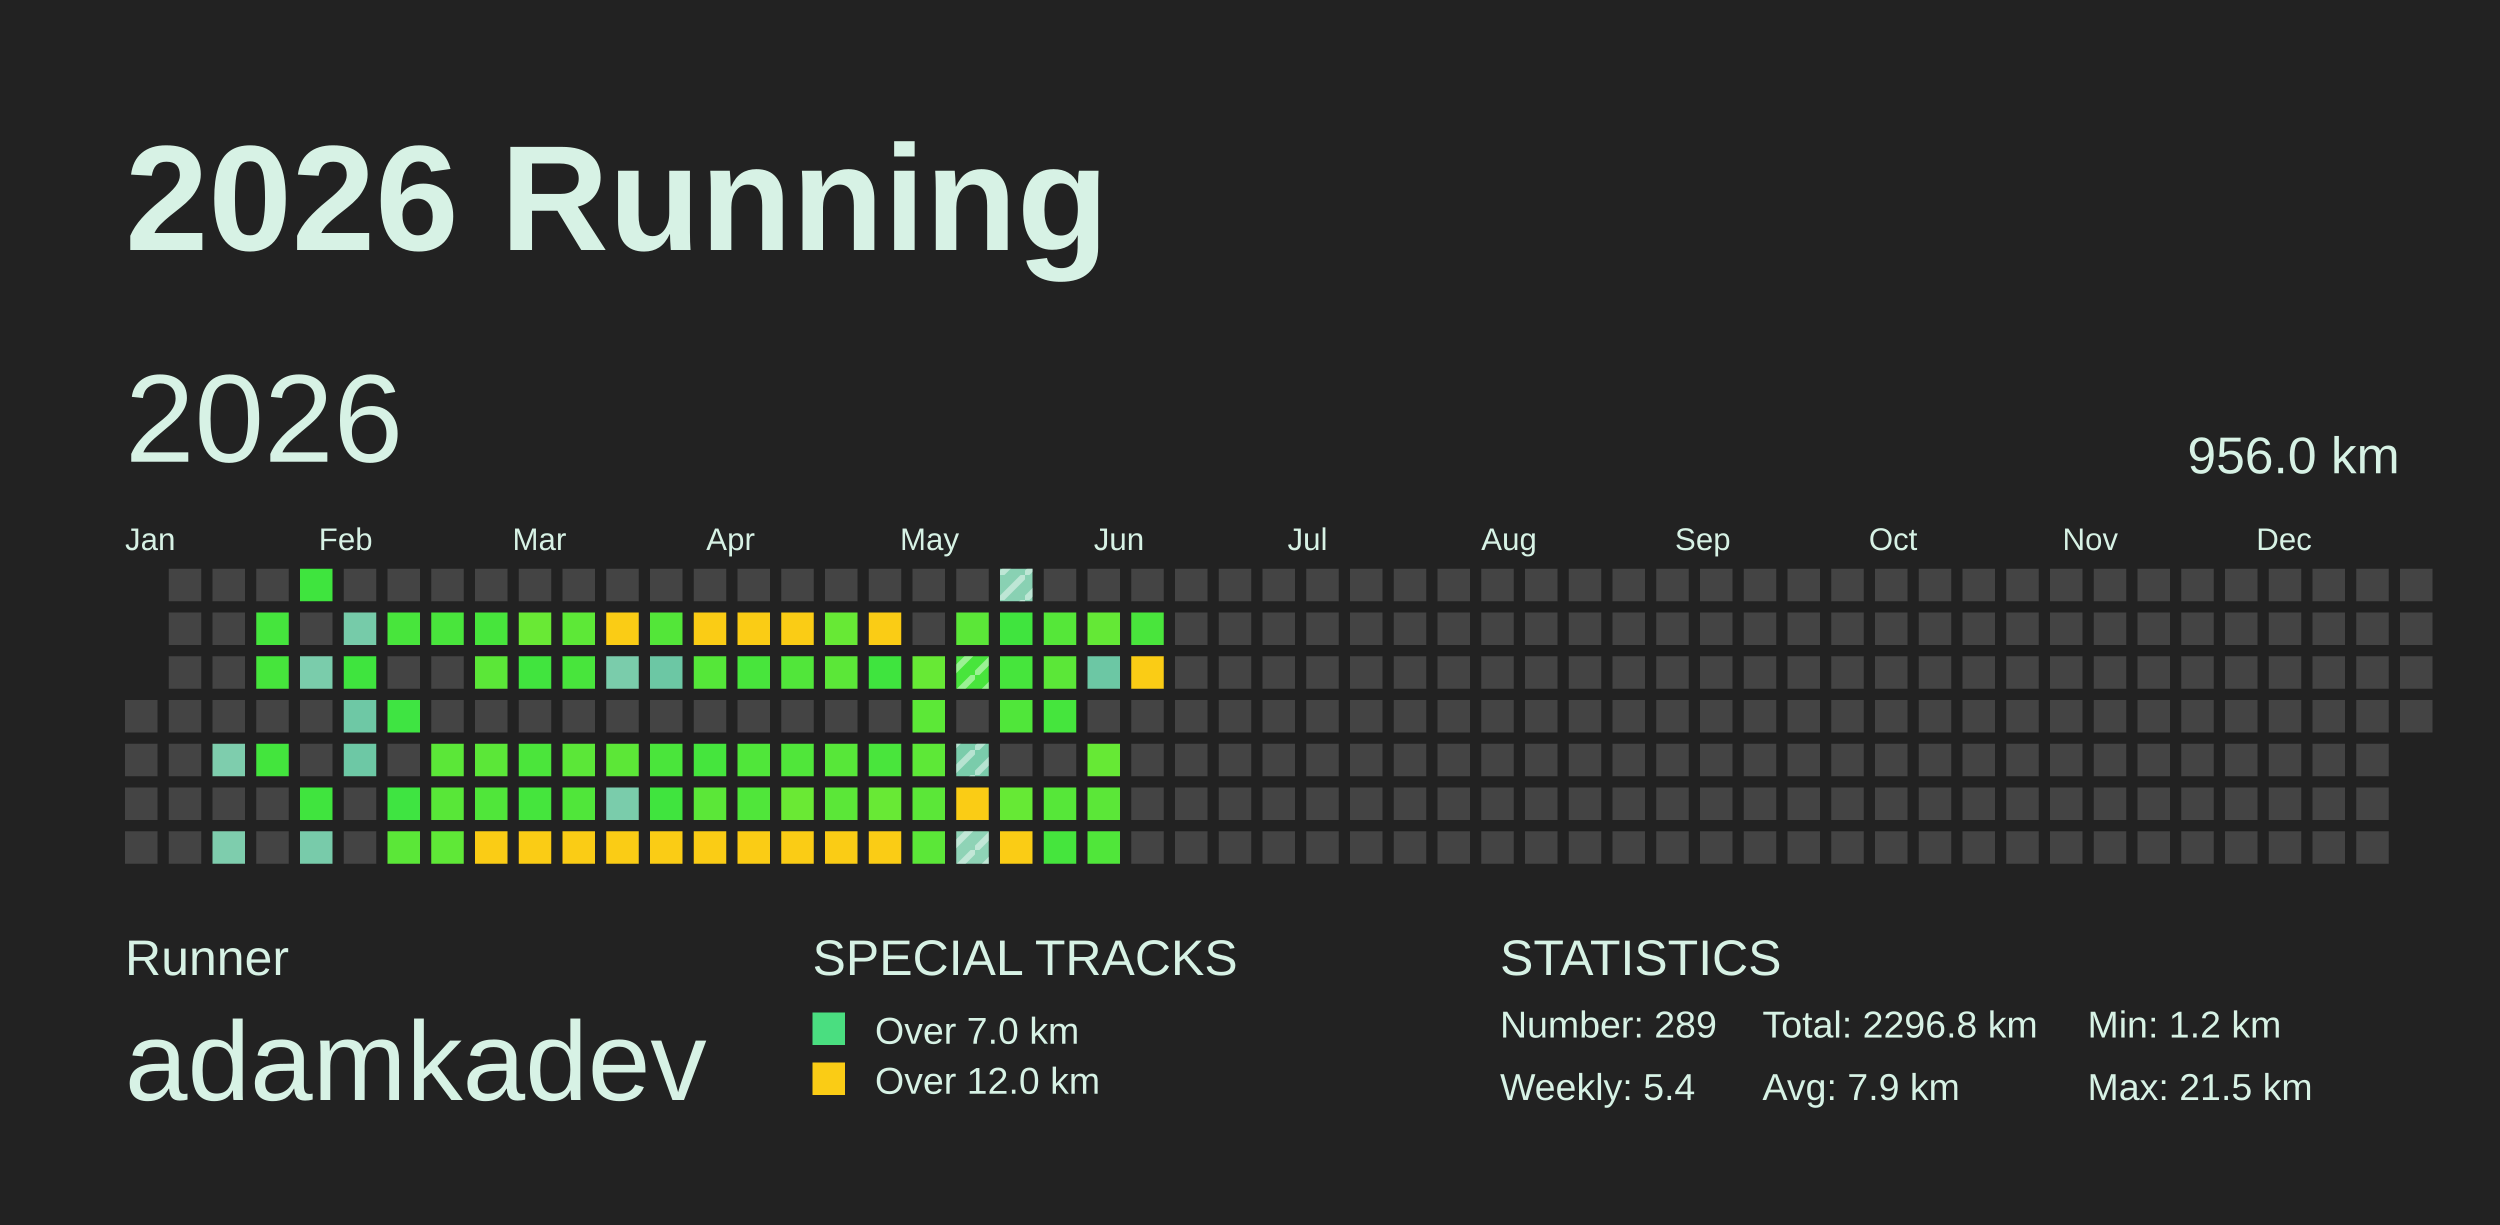
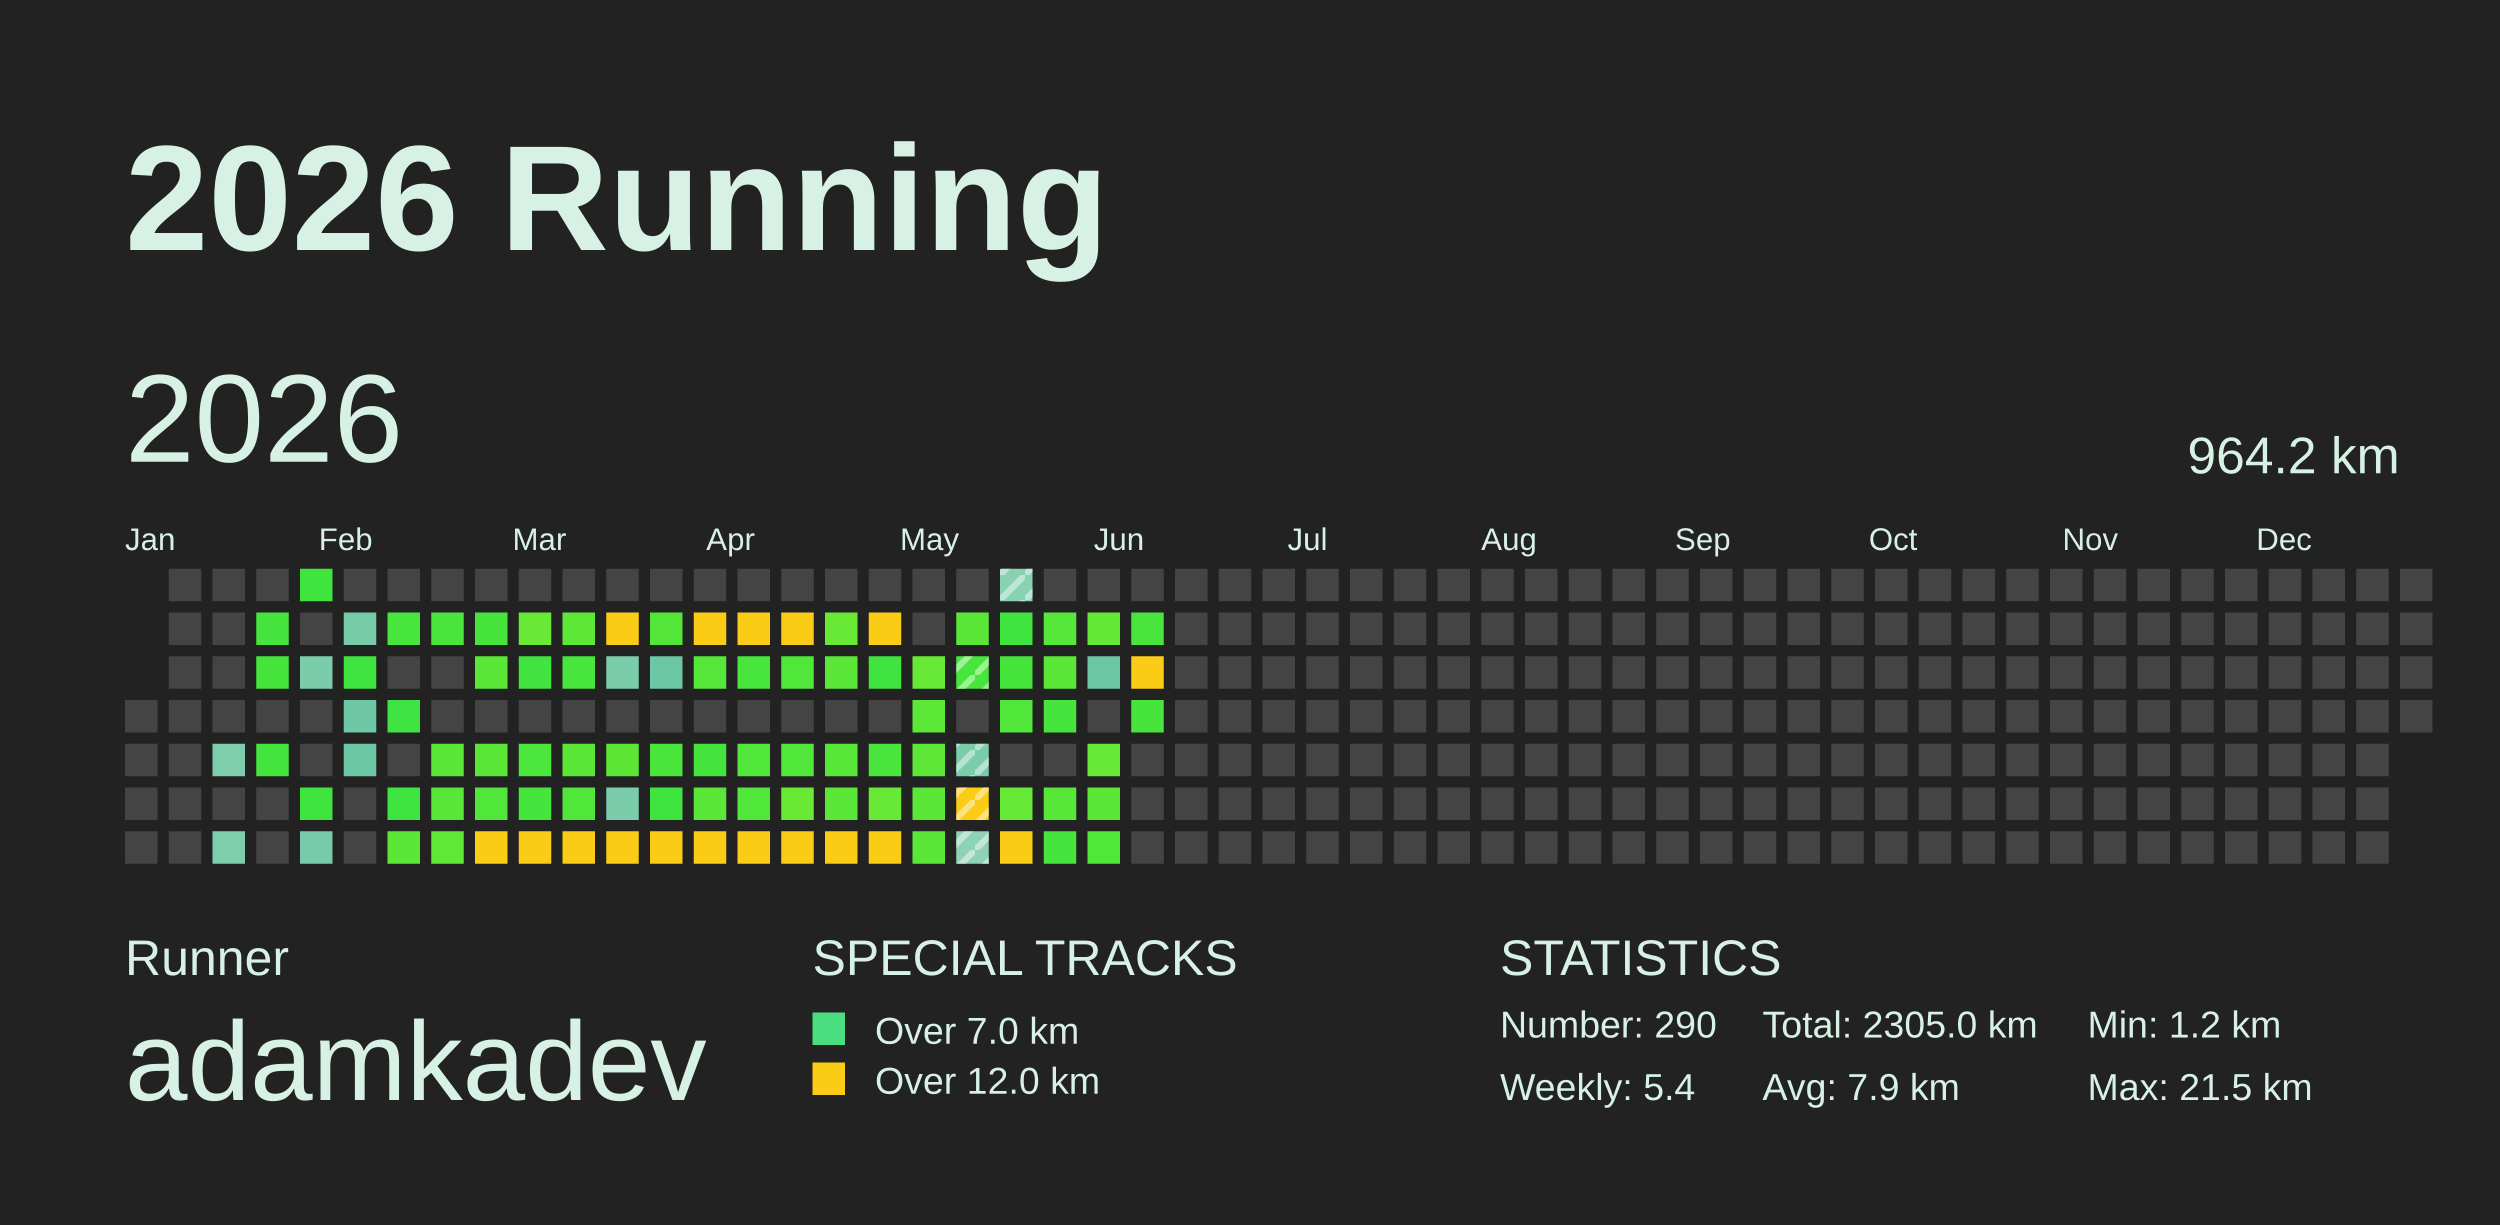
<svg xmlns="http://www.w3.org/2000/svg" baseProfile="full" height="98mm" version="1.1" viewBox="0,0,200,98" width="200mm">
  <defs>
    <pattern height="2" id="indoor-stripe" patternUnits="userSpaceOnUse" width="2">
      <line stroke="white" stroke-opacity="0.45" stroke-width="0.5" x1="0" x2="2" y1="2" y2="0" />
    </pattern>
  </defs>
  <rect fill="#222222" height="98" width="200" x="0" y="0" />
  <text fill="#D7F2E5" style="font-size:12px; font-family:Arial; font-weight:bold;" x="10" y="20">2026 Running</text>
  <text fill="#D7F2E5" style="font-size:4px; font-family:Arial" x="10" y="78">Runner</text>
  <text fill="#D7F2E5" style="font-size:9px; font-family:Arial" x="10" y="88">adamkadev</text>
  <text fill="#D7F2E5" style="font-size:4px; font-family:Arial" x="65" y="78">SPECIAL TRACKS</text>
  <rect fill="#4ADE80" height="2.6" width="2.6" x="65" y="81" />
  <text fill="#D7F2E5" style="font-size:3px; font-family:Arial" x="70" y="83.5">Over 7.0 km</text>
  <rect fill="#FACC15" height="2.6" width="2.6" x="65" y="85" />
  <text fill="#D7F2E5" style="font-size:3px; font-family:Arial" x="70" y="87.5">Over 12.0 km</text>
  <text fill="#D7F2E5" style="font-size:4px; font-family:Arial" x="120" y="78">STATISTICS</text>
-   <text fill="#D7F2E5" style="font-size:3px; font-family:Arial" x="120" y="83">Number: 289</text>
+   <text fill="#D7F2E5" style="font-size:3px; font-family:Arial" x="120" y="83">Number: 290</text>
  <text fill="#D7F2E5" style="font-size:3px; font-family:Arial" x="120" y="88">Weekly: 5.4</text>
-   <text fill="#D7F2E5" style="font-size:3px; font-family:Arial" x="141" y="83">Total: 2296.8 km</text>
+   <text fill="#D7F2E5" style="font-size:3px; font-family:Arial" x="141" y="83">Total: 2305.0 km</text>
  <text fill="#D7F2E5" style="font-size:3px; font-family:Arial" x="141" y="88">Avg: 7.9 km</text>
  <text fill="#D7F2E5" style="font-size:3px; font-family:Arial" x="167" y="83">Min: 1.2 km</text>
  <text fill="#D7F2E5" style="font-size:3px; font-family:Arial" x="167" y="88">Max: 21.5 km</text>
  <text dominant-baseline="hanging" fill="#D7F2E5" style="font-size:10.0px; font-family:Arial;" x="10" y="30">2026</text>
-   <text dominant-baseline="hanging" fill="#D7F2E5" style="font-size:4.125px; font-family:Arial;" x="175" y="35">956.0 km</text>
+   <text dominant-baseline="hanging" fill="#D7F2E5" style="font-size:4.125px; font-family:Arial;" x="175" y="35">964.2 km</text>
  <text fill="#D7F2E5" style="font-size:2.5px; font-family:Arial" x="10.0" y="44">Jan</text>
  <text fill="#D7F2E5" style="font-size:2.5px; font-family:Arial" x="25.5" y="44">Feb</text>
  <text fill="#D7F2E5" style="font-size:2.5px; font-family:Arial" x="41.0" y="44">Mar</text>
  <text fill="#D7F2E5" style="font-size:2.5px; font-family:Arial" x="56.5" y="44">Apr</text>
  <text fill="#D7F2E5" style="font-size:2.5px; font-family:Arial" x="72.0" y="44">May</text>
  <text fill="#D7F2E5" style="font-size:2.5px; font-family:Arial" x="87.5" y="44">Jun</text>
  <text fill="#D7F2E5" style="font-size:2.5px; font-family:Arial" x="103.0" y="44">Jul</text>
  <text fill="#D7F2E5" style="font-size:2.5px; font-family:Arial" x="118.5" y="44">Aug</text>
  <text fill="#D7F2E5" style="font-size:2.5px; font-family:Arial" x="134.0" y="44">Sep</text>
  <text fill="#D7F2E5" style="font-size:2.5px; font-family:Arial" x="149.5" y="44">Oct</text>
  <text fill="#D7F2E5" style="font-size:2.5px; font-family:Arial" x="165.0" y="44">Nov</text>
  <text fill="#D7F2E5" style="font-size:2.5px; font-family:Arial" x="180.5" y="44">Dec</text>
  <rect fill="#444444" height="2.6" width="2.6" x="10.0" y="56.0" />
  <rect fill="#444444" height="2.6" width="2.6" x="10.0" y="59.5" />
  <rect fill="#444444" height="2.6" width="2.6" x="10.0" y="63.0" />
  <rect fill="#444444" height="2.6" width="2.6" x="10.0" y="66.5" />
  <rect fill="#444444" height="2.6" width="2.6" x="13.5" y="45.5" />
  <rect fill="#444444" height="2.6" width="2.6" x="13.5" y="49.0" />
  <rect fill="#444444" height="2.6" width="2.6" x="13.5" y="52.5" />
  <rect fill="#444444" height="2.6" width="2.6" x="13.5" y="56.0" />
  <rect fill="#444444" height="2.6" width="2.6" x="13.5" y="59.5" />
  <rect fill="#444444" height="2.6" width="2.6" x="13.5" y="63.0" />
  <rect fill="#444444" height="2.6" width="2.6" x="13.5" y="66.5" />
  <rect fill="#444444" height="2.6" width="2.6" x="17.0" y="45.5" />
  <rect fill="#444444" height="2.6" width="2.6" x="17.0" y="49.0" />
  <rect fill="#444444" height="2.6" width="2.6" x="17.0" y="52.5" />
  <rect fill="#444444" height="2.6" width="2.6" x="17.0" y="56.0" />
  <rect fill="#7ecdad" height="2.6" width="2.6" x="17.0" y="59.5" />
  <rect fill="#444444" height="2.6" width="2.6" x="17.0" y="63.0" />
  <rect fill="#7ecdad" height="2.6" width="2.6" x="17.0" y="66.5" />
  <rect fill="#444444" height="2.6" width="2.6" x="20.5" y="45.5" />
  <rect fill="#45e53d" height="2.6" width="2.6" x="20.5" y="49.0" />
  <rect fill="#46e53c" height="2.6" width="2.6" x="20.5" y="52.5" />
  <rect fill="#444444" height="2.6" width="2.6" x="20.5" y="56.0" />
  <rect fill="#43e53d" height="2.6" width="2.6" x="20.5" y="59.5" />
  <rect fill="#444444" height="2.6" width="2.6" x="20.5" y="63.0" />
  <rect fill="#444444" height="2.6" width="2.6" x="20.5" y="66.5" />
  <rect fill="#3fe43e" height="2.6" width="2.6" x="24.0" y="45.5" />
  <rect fill="#444444" height="2.6" width="2.6" x="24.0" y="49.0" />
  <rect fill="#7accab" height="2.6" width="2.6" x="24.0" y="52.5" />
  <rect fill="#444444" height="2.6" width="2.6" x="24.0" y="56.0" />
  <rect fill="#444444" height="2.6" width="2.6" x="24.0" y="59.5" />
  <rect fill="#40e43e" height="2.6" width="2.6" x="24.0" y="63.0" />
  <rect fill="#78cbaa" height="2.6" width="2.6" x="24.0" y="66.5" />
  <rect fill="#444444" height="2.6" width="2.6" x="27.5" y="45.5" />
  <rect fill="#76cba9" height="2.6" width="2.6" x="27.5" y="49.0" />
  <rect fill="#3fe43e" height="2.6" width="2.6" x="27.5" y="52.5" />
  <rect fill="#6ec8a5" height="2.6" width="2.6" x="27.5" y="56.0" />
  <rect fill="#6dc8a5" height="2.6" width="2.6" x="27.5" y="59.5" />
  <rect fill="#444444" height="2.6" width="2.6" x="27.5" y="63.0" />
  <rect fill="#444444" height="2.6" width="2.6" x="27.5" y="66.5" />
  <rect fill="#444444" height="2.6" width="2.6" x="31.0" y="45.5" />
  <rect fill="#48e53c" height="2.6" width="2.6" x="31.0" y="49.0" />
  <rect fill="#444444" height="2.6" width="2.6" x="31.0" y="52.5" />
  <rect fill="#3fe442" height="2.6" width="2.6" x="31.0" y="56.0" />
  <rect fill="#444444" height="2.6" width="2.6" x="31.0" y="59.5" />
  <rect fill="#3fe441" height="2.6" width="2.6" x="31.0" y="63.0" />
  <rect fill="#5be738" height="2.6" width="2.6" x="31.0" y="66.5" />
  <rect fill="#444444" height="2.6" width="2.6" x="34.5" y="45.5" />
  <rect fill="#49e53c" height="2.6" width="2.6" x="34.5" y="49.0" />
  <rect fill="#444444" height="2.6" width="2.6" x="34.5" y="52.5" />
  <rect fill="#444444" height="2.6" width="2.6" x="34.5" y="56.0" />
  <rect fill="#5be738" height="2.6" width="2.6" x="34.5" y="59.5" />
  <rect fill="#58e738" height="2.6" width="2.6" x="34.5" y="63.0" />
  <rect fill="#5fe837" height="2.6" width="2.6" x="34.5" y="66.5" />
  <rect fill="#444444" height="2.6" width="2.6" x="38.0" y="45.5" />
  <rect fill="#47e53c" height="2.6" width="2.6" x="38.0" y="49.0" />
  <rect fill="#5be738" height="2.6" width="2.6" x="38.0" y="52.5" />
  <rect fill="#444444" height="2.6" width="2.6" x="38.0" y="56.0" />
  <rect fill="#5be738" height="2.6" width="2.6" x="38.0" y="59.5" />
  <rect fill="#50e63a" height="2.6" width="2.6" x="38.0" y="63.0" />
  <rect fill="#FACC15" height="2.6" width="2.6" x="38.0" y="66.5" />
  <rect fill="#444444" height="2.6" width="2.6" x="41.5" y="45.5" />
  <rect fill="#69e935" height="2.6" width="2.6" x="41.5" y="49.0" />
  <rect fill="#41e43e" height="2.6" width="2.6" x="41.5" y="52.5" />
  <rect fill="#444444" height="2.6" width="2.6" x="41.5" y="56.0" />
  <rect fill="#4be53b" height="2.6" width="2.6" x="41.5" y="59.5" />
  <rect fill="#45e53d" height="2.6" width="2.6" x="41.5" y="63.0" />
  <rect fill="#FACC15" height="2.6" width="2.6" x="41.5" y="66.5" />
  <rect fill="#444444" height="2.6" width="2.6" x="45.0" y="45.5" />
  <rect fill="#5de837" height="2.6" width="2.6" x="45.0" y="49.0" />
  <rect fill="#48e53c" height="2.6" width="2.6" x="45.0" y="52.5" />
  <rect fill="#444444" height="2.6" width="2.6" x="45.0" y="56.0" />
  <rect fill="#5be738" height="2.6" width="2.6" x="45.0" y="59.5" />
  <rect fill="#50e63a" height="2.6" width="2.6" x="45.0" y="63.0" />
  <rect fill="#FACC15" height="2.6" width="2.6" x="45.0" y="66.5" />
  <rect fill="#444444" height="2.6" width="2.6" x="48.5" y="45.5" />
  <rect fill="#FACC15" height="2.6" width="2.6" x="48.5" y="49.0" />
  <rect fill="#7accab" height="2.6" width="2.6" x="48.5" y="52.5" />
  <rect fill="#444444" height="2.6" width="2.6" x="48.5" y="56.0" />
  <rect fill="#5ce737" height="2.6" width="2.6" x="48.5" y="59.5" />
  <rect fill="#7accab" height="2.6" width="2.6" x="48.5" y="63.0" />
  <rect fill="#FACC15" height="2.6" width="2.6" x="48.5" y="66.5" />
  <rect fill="#444444" height="2.6" width="2.6" x="52.0" y="45.5" />
  <rect fill="#53e639" height="2.6" width="2.6" x="52.0" y="49.0" />
  <rect fill="#6cc7a4" height="2.6" width="2.6" x="52.0" y="52.5" />
  <rect fill="#444444" height="2.6" width="2.6" x="52.0" y="56.0" />
  <rect fill="#4ae53b" height="2.6" width="2.6" x="52.0" y="59.5" />
  <rect fill="#40e43e" height="2.6" width="2.6" x="52.0" y="63.0" />
  <rect fill="#FACC15" height="2.6" width="2.6" x="52.0" y="66.5" />
  <rect fill="#444444" height="2.6" width="2.6" x="55.5" y="45.5" />
  <rect fill="#FACC15" height="2.6" width="2.6" x="55.5" y="49.0" />
  <rect fill="#55e739" height="2.6" width="2.6" x="55.5" y="52.5" />
  <rect fill="#444444" height="2.6" width="2.6" x="55.5" y="56.0" />
  <rect fill="#45e53d" height="2.6" width="2.6" x="55.5" y="59.5" />
  <rect fill="#5be738" height="2.6" width="2.6" x="55.5" y="63.0" />
  <rect fill="#FACC15" height="2.6" width="2.6" x="55.5" y="66.5" />
  <rect fill="#444444" height="2.6" width="2.6" x="59.0" y="45.5" />
  <rect fill="#FACC15" height="2.6" width="2.6" x="59.0" y="49.0" />
  <rect fill="#48e53c" height="2.6" width="2.6" x="59.0" y="52.5" />
  <rect fill="#444444" height="2.6" width="2.6" x="59.0" y="56.0" />
  <rect fill="#50e63a" height="2.6" width="2.6" x="59.0" y="59.5" />
  <rect fill="#50e63a" height="2.6" width="2.6" x="59.0" y="63.0" />
  <rect fill="#FACC15" height="2.6" width="2.6" x="59.0" y="66.5" />
  <rect fill="#444444" height="2.6" width="2.6" x="62.5" y="45.5" />
  <rect fill="#FACC15" height="2.6" width="2.6" x="62.5" y="49.0" />
  <rect fill="#51e63a" height="2.6" width="2.6" x="62.5" y="52.5" />
  <rect fill="#444444" height="2.6" width="2.6" x="62.5" y="56.0" />
  <rect fill="#50e63a" height="2.6" width="2.6" x="62.5" y="59.5" />
  <rect fill="#6ae934" height="2.6" width="2.6" x="62.5" y="63.0" />
  <rect fill="#FACC15" height="2.6" width="2.6" x="62.5" y="66.5" />
  <rect fill="#444444" height="2.6" width="2.6" x="66.0" y="45.5" />
  <rect fill="#67e935" height="2.6" width="2.6" x="66.0" y="49.0" />
  <rect fill="#5be738" height="2.6" width="2.6" x="66.0" y="52.5" />
  <rect fill="#444444" height="2.6" width="2.6" x="66.0" y="56.0" />
  <rect fill="#57e739" height="2.6" width="2.6" x="66.0" y="59.5" />
  <rect fill="#5be738" height="2.6" width="2.6" x="66.0" y="63.0" />
  <rect fill="#FACC15" height="2.6" width="2.6" x="66.0" y="66.5" />
  <rect fill="#444444" height="2.6" width="2.6" x="69.5" y="45.5" />
  <rect fill="#FACC15" height="2.6" width="2.6" x="69.5" y="49.0" />
  <rect fill="#3fe43e" height="2.6" width="2.6" x="69.5" y="52.5" />
  <rect fill="#444444" height="2.6" width="2.6" x="69.5" y="56.0" />
  <rect fill="#49e53c" height="2.6" width="2.6" x="69.5" y="59.5" />
  <rect fill="#68e935" height="2.6" width="2.6" x="69.5" y="63.0" />
  <rect fill="#FACC15" height="2.6" width="2.6" x="69.5" y="66.5" />
  <rect fill="#444444" height="2.6" width="2.6" x="73.0" y="45.5" />
  <rect fill="#444444" height="2.6" width="2.6" x="73.0" y="49.0" />
  <rect fill="#67e935" height="2.6" width="2.6" x="73.0" y="52.5" />
  <rect fill="#5ce837" height="2.6" width="2.6" x="73.0" y="56.0" />
  <rect fill="#5de837" height="2.6" width="2.6" x="73.0" y="59.5" />
  <rect fill="#5be738" height="2.6" width="2.6" x="73.0" y="63.0" />
  <rect fill="#5be738" height="2.6" width="2.6" x="73.0" y="66.5" />
  <rect fill="#444444" height="2.6" width="2.6" x="76.5" y="45.5" />
  <rect fill="#5be738" height="2.6" width="2.6" x="76.5" y="49.0" />
  <rect fill="#48e53c" height="2.6" width="2.6" x="76.5" y="52.5" />
  <rect fill="url(#indoor-stripe)" height="2.6" style="pointer-events: none;" width="2.6" x="76.5" y="52.5" />
  <rect fill="#444444" height="2.6" width="2.6" x="76.5" y="56.0" />
  <rect fill="#7accab" height="2.6" width="2.6" x="76.5" y="59.5" />
  <rect fill="url(#indoor-stripe)" height="2.6" style="pointer-events: none;" width="2.6" x="76.5" y="59.5" />
  <rect fill="#FACC15" height="2.6" width="2.6" x="76.5" y="63.0" />
+   <rect fill="url(#indoor-stripe)" height="2.6" style="pointer-events: none;" width="2.6" x="76.5" y="63.0" />
  <rect fill="#8fd3b6" height="2.6" width="2.6" x="76.5" y="66.5" />
  <rect fill="url(#indoor-stripe)" height="2.6" style="pointer-events: none;" width="2.6" x="76.5" y="66.5" />
  <rect fill="#89d1b3" height="2.6" width="2.6" x="80.0" y="45.5" />
  <rect fill="url(#indoor-stripe)" height="2.6" style="pointer-events: none;" width="2.6" x="80.0" y="45.5" />
  <rect fill="#40e43e" height="2.6" width="2.6" x="80.0" y="49.0" />
  <rect fill="#46e53c" height="2.6" width="2.6" x="80.0" y="52.5" />
  <rect fill="#50e63a" height="2.6" width="2.6" x="80.0" y="56.0" />
  <rect fill="#444444" height="2.6" width="2.6" x="80.0" y="59.5" />
  <rect fill="#66e935" height="2.6" width="2.6" x="80.0" y="63.0" />
  <rect fill="#FACC15" height="2.6" width="2.6" x="80.0" y="66.5" />
  <rect fill="#444444" height="2.6" width="2.6" x="83.5" y="45.5" />
  <rect fill="#55e739" height="2.6" width="2.6" x="83.5" y="49.0" />
  <rect fill="#5be738" height="2.6" width="2.6" x="83.5" y="52.5" />
  <rect fill="#45e53d" height="2.6" width="2.6" x="83.5" y="56.0" />
  <rect fill="#444444" height="2.6" width="2.6" x="83.5" y="59.5" />
  <rect fill="#56e739" height="2.6" width="2.6" x="83.5" y="63.0" />
  <rect fill="#45e53d" height="2.6" width="2.6" x="83.5" y="66.5" />
  <rect fill="#444444" height="2.6" width="2.6" x="87.0" y="45.5" />
  <rect fill="#64e836" height="2.6" width="2.6" x="87.0" y="49.0" />
  <rect fill="#6cc7a4" height="2.6" width="2.6" x="87.0" y="52.5" />
  <rect fill="#444444" height="2.6" width="2.6" x="87.0" y="56.0" />
  <rect fill="#66e935" height="2.6" width="2.6" x="87.0" y="59.5" />
  <rect fill="#5be738" height="2.6" width="2.6" x="87.0" y="63.0" />
  <rect fill="#50e63a" height="2.6" width="2.6" x="87.0" y="66.5" />
  <rect fill="#444444" height="2.6" width="2.6" x="90.5" y="45.5" />
  <rect fill="#49e53c" height="2.6" width="2.6" x="90.5" y="49.0" />
  <rect fill="#FACC15" height="2.6" width="2.6" x="90.5" y="52.5" />
-   <rect fill="#444444" height="2.6" width="2.6" x="90.5" y="56.0" />
+   <rect fill="#47e53c" height="2.6" width="2.6" x="90.5" y="56.0" />
  <rect fill="#444444" height="2.6" width="2.6" x="90.5" y="59.5" />
  <rect fill="#444444" height="2.6" width="2.6" x="90.5" y="63.0" />
  <rect fill="#444444" height="2.6" width="2.6" x="90.5" y="66.5" />
  <rect fill="#444444" height="2.6" width="2.6" x="94.0" y="45.5" />
  <rect fill="#444444" height="2.6" width="2.6" x="94.0" y="49.0" />
  <rect fill="#444444" height="2.6" width="2.6" x="94.0" y="52.5" />
  <rect fill="#444444" height="2.6" width="2.6" x="94.0" y="56.0" />
  <rect fill="#444444" height="2.6" width="2.6" x="94.0" y="59.5" />
  <rect fill="#444444" height="2.6" width="2.6" x="94.0" y="63.0" />
  <rect fill="#444444" height="2.6" width="2.6" x="94.0" y="66.5" />
  <rect fill="#444444" height="2.6" width="2.6" x="97.5" y="45.5" />
  <rect fill="#444444" height="2.6" width="2.6" x="97.5" y="49.0" />
  <rect fill="#444444" height="2.6" width="2.6" x="97.5" y="52.5" />
  <rect fill="#444444" height="2.6" width="2.6" x="97.5" y="56.0" />
  <rect fill="#444444" height="2.6" width="2.6" x="97.5" y="59.5" />
  <rect fill="#444444" height="2.6" width="2.6" x="97.5" y="63.0" />
  <rect fill="#444444" height="2.6" width="2.6" x="97.5" y="66.5" />
  <rect fill="#444444" height="2.6" width="2.6" x="101.0" y="45.5" />
  <rect fill="#444444" height="2.6" width="2.6" x="101.0" y="49.0" />
  <rect fill="#444444" height="2.6" width="2.6" x="101.0" y="52.5" />
  <rect fill="#444444" height="2.6" width="2.6" x="101.0" y="56.0" />
  <rect fill="#444444" height="2.6" width="2.6" x="101.0" y="59.5" />
  <rect fill="#444444" height="2.6" width="2.6" x="101.0" y="63.0" />
  <rect fill="#444444" height="2.6" width="2.6" x="101.0" y="66.5" />
  <rect fill="#444444" height="2.6" width="2.6" x="104.5" y="45.5" />
  <rect fill="#444444" height="2.6" width="2.6" x="104.5" y="49.0" />
  <rect fill="#444444" height="2.6" width="2.6" x="104.5" y="52.5" />
  <rect fill="#444444" height="2.6" width="2.6" x="104.5" y="56.0" />
  <rect fill="#444444" height="2.6" width="2.6" x="104.5" y="59.5" />
  <rect fill="#444444" height="2.6" width="2.6" x="104.5" y="63.0" />
  <rect fill="#444444" height="2.6" width="2.6" x="104.5" y="66.5" />
  <rect fill="#444444" height="2.6" width="2.6" x="108.0" y="45.5" />
  <rect fill="#444444" height="2.6" width="2.6" x="108.0" y="49.0" />
  <rect fill="#444444" height="2.6" width="2.6" x="108.0" y="52.5" />
  <rect fill="#444444" height="2.6" width="2.6" x="108.0" y="56.0" />
  <rect fill="#444444" height="2.6" width="2.6" x="108.0" y="59.5" />
  <rect fill="#444444" height="2.6" width="2.6" x="108.0" y="63.0" />
  <rect fill="#444444" height="2.6" width="2.6" x="108.0" y="66.5" />
  <rect fill="#444444" height="2.6" width="2.6" x="111.5" y="45.5" />
  <rect fill="#444444" height="2.6" width="2.6" x="111.5" y="49.0" />
  <rect fill="#444444" height="2.6" width="2.6" x="111.5" y="52.5" />
  <rect fill="#444444" height="2.6" width="2.6" x="111.5" y="56.0" />
  <rect fill="#444444" height="2.6" width="2.6" x="111.5" y="59.5" />
  <rect fill="#444444" height="2.6" width="2.6" x="111.5" y="63.0" />
  <rect fill="#444444" height="2.6" width="2.6" x="111.5" y="66.5" />
  <rect fill="#444444" height="2.6" width="2.6" x="115.0" y="45.5" />
  <rect fill="#444444" height="2.6" width="2.6" x="115.0" y="49.0" />
  <rect fill="#444444" height="2.6" width="2.6" x="115.0" y="52.5" />
  <rect fill="#444444" height="2.6" width="2.6" x="115.0" y="56.0" />
  <rect fill="#444444" height="2.6" width="2.6" x="115.0" y="59.5" />
  <rect fill="#444444" height="2.6" width="2.6" x="115.0" y="63.0" />
  <rect fill="#444444" height="2.6" width="2.6" x="115.0" y="66.5" />
  <rect fill="#444444" height="2.6" width="2.6" x="118.5" y="45.5" />
  <rect fill="#444444" height="2.6" width="2.6" x="118.5" y="49.0" />
  <rect fill="#444444" height="2.6" width="2.6" x="118.5" y="52.5" />
  <rect fill="#444444" height="2.6" width="2.6" x="118.5" y="56.0" />
  <rect fill="#444444" height="2.6" width="2.6" x="118.5" y="59.5" />
  <rect fill="#444444" height="2.6" width="2.6" x="118.5" y="63.0" />
  <rect fill="#444444" height="2.6" width="2.6" x="118.5" y="66.5" />
  <rect fill="#444444" height="2.6" width="2.6" x="122.0" y="45.5" />
  <rect fill="#444444" height="2.6" width="2.6" x="122.0" y="49.0" />
  <rect fill="#444444" height="2.6" width="2.6" x="122.0" y="52.5" />
  <rect fill="#444444" height="2.6" width="2.6" x="122.0" y="56.0" />
  <rect fill="#444444" height="2.6" width="2.6" x="122.0" y="59.5" />
  <rect fill="#444444" height="2.6" width="2.6" x="122.0" y="63.0" />
  <rect fill="#444444" height="2.6" width="2.6" x="122.0" y="66.5" />
  <rect fill="#444444" height="2.6" width="2.6" x="125.5" y="45.5" />
  <rect fill="#444444" height="2.6" width="2.6" x="125.5" y="49.0" />
  <rect fill="#444444" height="2.6" width="2.6" x="125.5" y="52.5" />
  <rect fill="#444444" height="2.6" width="2.6" x="125.5" y="56.0" />
  <rect fill="#444444" height="2.6" width="2.6" x="125.5" y="59.5" />
  <rect fill="#444444" height="2.6" width="2.6" x="125.5" y="63.0" />
  <rect fill="#444444" height="2.6" width="2.6" x="125.5" y="66.5" />
  <rect fill="#444444" height="2.6" width="2.6" x="129.0" y="45.5" />
  <rect fill="#444444" height="2.6" width="2.6" x="129.0" y="49.0" />
  <rect fill="#444444" height="2.6" width="2.6" x="129.0" y="52.5" />
  <rect fill="#444444" height="2.6" width="2.6" x="129.0" y="56.0" />
  <rect fill="#444444" height="2.6" width="2.6" x="129.0" y="59.5" />
  <rect fill="#444444" height="2.6" width="2.6" x="129.0" y="63.0" />
  <rect fill="#444444" height="2.6" width="2.6" x="129.0" y="66.5" />
  <rect fill="#444444" height="2.6" width="2.6" x="132.5" y="45.5" />
  <rect fill="#444444" height="2.6" width="2.6" x="132.5" y="49.0" />
  <rect fill="#444444" height="2.6" width="2.6" x="132.5" y="52.5" />
  <rect fill="#444444" height="2.6" width="2.6" x="132.5" y="56.0" />
  <rect fill="#444444" height="2.6" width="2.6" x="132.5" y="59.5" />
  <rect fill="#444444" height="2.6" width="2.6" x="132.5" y="63.0" />
  <rect fill="#444444" height="2.6" width="2.6" x="132.5" y="66.5" />
  <rect fill="#444444" height="2.6" width="2.6" x="136.0" y="45.5" />
  <rect fill="#444444" height="2.6" width="2.6" x="136.0" y="49.0" />
  <rect fill="#444444" height="2.6" width="2.6" x="136.0" y="52.5" />
  <rect fill="#444444" height="2.6" width="2.6" x="136.0" y="56.0" />
  <rect fill="#444444" height="2.6" width="2.6" x="136.0" y="59.5" />
  <rect fill="#444444" height="2.6" width="2.6" x="136.0" y="63.0" />
  <rect fill="#444444" height="2.6" width="2.6" x="136.0" y="66.5" />
  <rect fill="#444444" height="2.6" width="2.6" x="139.5" y="45.5" />
  <rect fill="#444444" height="2.6" width="2.6" x="139.5" y="49.0" />
  <rect fill="#444444" height="2.6" width="2.6" x="139.5" y="52.5" />
  <rect fill="#444444" height="2.6" width="2.6" x="139.5" y="56.0" />
  <rect fill="#444444" height="2.6" width="2.6" x="139.5" y="59.5" />
  <rect fill="#444444" height="2.6" width="2.6" x="139.5" y="63.0" />
  <rect fill="#444444" height="2.6" width="2.6" x="139.5" y="66.5" />
  <rect fill="#444444" height="2.6" width="2.6" x="143.0" y="45.5" />
  <rect fill="#444444" height="2.6" width="2.6" x="143.0" y="49.0" />
  <rect fill="#444444" height="2.6" width="2.6" x="143.0" y="52.5" />
  <rect fill="#444444" height="2.6" width="2.6" x="143.0" y="56.0" />
  <rect fill="#444444" height="2.6" width="2.6" x="143.0" y="59.5" />
  <rect fill="#444444" height="2.6" width="2.6" x="143.0" y="63.0" />
  <rect fill="#444444" height="2.6" width="2.6" x="143.0" y="66.5" />
  <rect fill="#444444" height="2.6" width="2.6" x="146.5" y="45.5" />
  <rect fill="#444444" height="2.6" width="2.6" x="146.5" y="49.0" />
  <rect fill="#444444" height="2.6" width="2.6" x="146.5" y="52.5" />
  <rect fill="#444444" height="2.6" width="2.6" x="146.5" y="56.0" />
  <rect fill="#444444" height="2.6" width="2.6" x="146.5" y="59.5" />
  <rect fill="#444444" height="2.6" width="2.6" x="146.5" y="63.0" />
  <rect fill="#444444" height="2.6" width="2.6" x="146.5" y="66.5" />
  <rect fill="#444444" height="2.6" width="2.6" x="150.0" y="45.5" />
  <rect fill="#444444" height="2.6" width="2.6" x="150.0" y="49.0" />
  <rect fill="#444444" height="2.6" width="2.6" x="150.0" y="52.5" />
  <rect fill="#444444" height="2.6" width="2.6" x="150.0" y="56.0" />
  <rect fill="#444444" height="2.6" width="2.6" x="150.0" y="59.5" />
  <rect fill="#444444" height="2.6" width="2.6" x="150.0" y="63.0" />
  <rect fill="#444444" height="2.6" width="2.6" x="150.0" y="66.5" />
  <rect fill="#444444" height="2.6" width="2.6" x="153.5" y="45.5" />
  <rect fill="#444444" height="2.6" width="2.6" x="153.5" y="49.0" />
  <rect fill="#444444" height="2.6" width="2.6" x="153.5" y="52.5" />
  <rect fill="#444444" height="2.6" width="2.6" x="153.5" y="56.0" />
  <rect fill="#444444" height="2.6" width="2.6" x="153.5" y="59.5" />
  <rect fill="#444444" height="2.6" width="2.6" x="153.5" y="63.0" />
  <rect fill="#444444" height="2.6" width="2.6" x="153.5" y="66.5" />
  <rect fill="#444444" height="2.6" width="2.6" x="157.0" y="45.5" />
  <rect fill="#444444" height="2.6" width="2.6" x="157.0" y="49.0" />
  <rect fill="#444444" height="2.6" width="2.6" x="157.0" y="52.5" />
  <rect fill="#444444" height="2.6" width="2.6" x="157.0" y="56.0" />
  <rect fill="#444444" height="2.6" width="2.6" x="157.0" y="59.5" />
  <rect fill="#444444" height="2.6" width="2.6" x="157.0" y="63.0" />
  <rect fill="#444444" height="2.6" width="2.6" x="157.0" y="66.5" />
  <rect fill="#444444" height="2.6" width="2.6" x="160.5" y="45.5" />
  <rect fill="#444444" height="2.6" width="2.6" x="160.5" y="49.0" />
  <rect fill="#444444" height="2.6" width="2.6" x="160.5" y="52.5" />
  <rect fill="#444444" height="2.6" width="2.6" x="160.5" y="56.0" />
  <rect fill="#444444" height="2.6" width="2.6" x="160.5" y="59.5" />
  <rect fill="#444444" height="2.6" width="2.6" x="160.5" y="63.0" />
  <rect fill="#444444" height="2.6" width="2.6" x="160.5" y="66.5" />
  <rect fill="#444444" height="2.6" width="2.6" x="164.0" y="45.5" />
  <rect fill="#444444" height="2.6" width="2.6" x="164.0" y="49.0" />
  <rect fill="#444444" height="2.6" width="2.6" x="164.0" y="52.5" />
  <rect fill="#444444" height="2.6" width="2.6" x="164.0" y="56.0" />
  <rect fill="#444444" height="2.6" width="2.6" x="164.0" y="59.5" />
  <rect fill="#444444" height="2.6" width="2.6" x="164.0" y="63.0" />
  <rect fill="#444444" height="2.6" width="2.6" x="164.0" y="66.5" />
  <rect fill="#444444" height="2.6" width="2.6" x="167.5" y="45.5" />
  <rect fill="#444444" height="2.6" width="2.6" x="167.5" y="49.0" />
  <rect fill="#444444" height="2.6" width="2.6" x="167.5" y="52.5" />
  <rect fill="#444444" height="2.6" width="2.6" x="167.5" y="56.0" />
  <rect fill="#444444" height="2.6" width="2.6" x="167.5" y="59.5" />
  <rect fill="#444444" height="2.6" width="2.6" x="167.5" y="63.0" />
  <rect fill="#444444" height="2.6" width="2.6" x="167.5" y="66.5" />
  <rect fill="#444444" height="2.6" width="2.6" x="171.0" y="45.5" />
  <rect fill="#444444" height="2.6" width="2.6" x="171.0" y="49.0" />
  <rect fill="#444444" height="2.6" width="2.6" x="171.0" y="52.5" />
  <rect fill="#444444" height="2.6" width="2.6" x="171.0" y="56.0" />
  <rect fill="#444444" height="2.6" width="2.6" x="171.0" y="59.5" />
  <rect fill="#444444" height="2.6" width="2.6" x="171.0" y="63.0" />
  <rect fill="#444444" height="2.6" width="2.6" x="171.0" y="66.5" />
  <rect fill="#444444" height="2.6" width="2.6" x="174.5" y="45.5" />
  <rect fill="#444444" height="2.6" width="2.6" x="174.5" y="49.0" />
  <rect fill="#444444" height="2.6" width="2.6" x="174.5" y="52.5" />
  <rect fill="#444444" height="2.6" width="2.6" x="174.5" y="56.0" />
  <rect fill="#444444" height="2.6" width="2.6" x="174.5" y="59.5" />
  <rect fill="#444444" height="2.6" width="2.6" x="174.5" y="63.0" />
  <rect fill="#444444" height="2.6" width="2.6" x="174.5" y="66.5" />
  <rect fill="#444444" height="2.6" width="2.6" x="178.0" y="45.5" />
  <rect fill="#444444" height="2.6" width="2.6" x="178.0" y="49.0" />
  <rect fill="#444444" height="2.6" width="2.6" x="178.0" y="52.5" />
  <rect fill="#444444" height="2.6" width="2.6" x="178.0" y="56.0" />
  <rect fill="#444444" height="2.6" width="2.6" x="178.0" y="59.5" />
  <rect fill="#444444" height="2.6" width="2.6" x="178.0" y="63.0" />
  <rect fill="#444444" height="2.6" width="2.6" x="178.0" y="66.5" />
  <rect fill="#444444" height="2.6" width="2.6" x="181.5" y="45.5" />
  <rect fill="#444444" height="2.6" width="2.6" x="181.5" y="49.0" />
  <rect fill="#444444" height="2.6" width="2.6" x="181.5" y="52.5" />
  <rect fill="#444444" height="2.6" width="2.6" x="181.5" y="56.0" />
  <rect fill="#444444" height="2.6" width="2.6" x="181.5" y="59.5" />
  <rect fill="#444444" height="2.6" width="2.6" x="181.5" y="63.0" />
  <rect fill="#444444" height="2.6" width="2.6" x="181.5" y="66.5" />
  <rect fill="#444444" height="2.6" width="2.6" x="185.0" y="45.5" />
  <rect fill="#444444" height="2.6" width="2.6" x="185.0" y="49.0" />
  <rect fill="#444444" height="2.6" width="2.6" x="185.0" y="52.5" />
  <rect fill="#444444" height="2.6" width="2.6" x="185.0" y="56.0" />
  <rect fill="#444444" height="2.6" width="2.6" x="185.0" y="59.5" />
  <rect fill="#444444" height="2.6" width="2.6" x="185.0" y="63.0" />
  <rect fill="#444444" height="2.6" width="2.6" x="185.0" y="66.5" />
  <rect fill="#444444" height="2.6" width="2.6" x="188.5" y="45.5" />
  <rect fill="#444444" height="2.6" width="2.6" x="188.5" y="49.0" />
  <rect fill="#444444" height="2.6" width="2.6" x="188.5" y="52.5" />
  <rect fill="#444444" height="2.6" width="2.6" x="188.5" y="56.0" />
  <rect fill="#444444" height="2.6" width="2.6" x="188.5" y="59.5" />
  <rect fill="#444444" height="2.6" width="2.6" x="188.5" y="63.0" />
  <rect fill="#444444" height="2.6" width="2.6" x="188.5" y="66.5" />
  <rect fill="#444444" height="2.6" width="2.6" x="192.0" y="45.5" />
  <rect fill="#444444" height="2.6" width="2.6" x="192.0" y="49.0" />
  <rect fill="#444444" height="2.6" width="2.6" x="192.0" y="52.5" />
  <rect fill="#444444" height="2.6" width="2.6" x="192.0" y="56.0" />
</svg>
